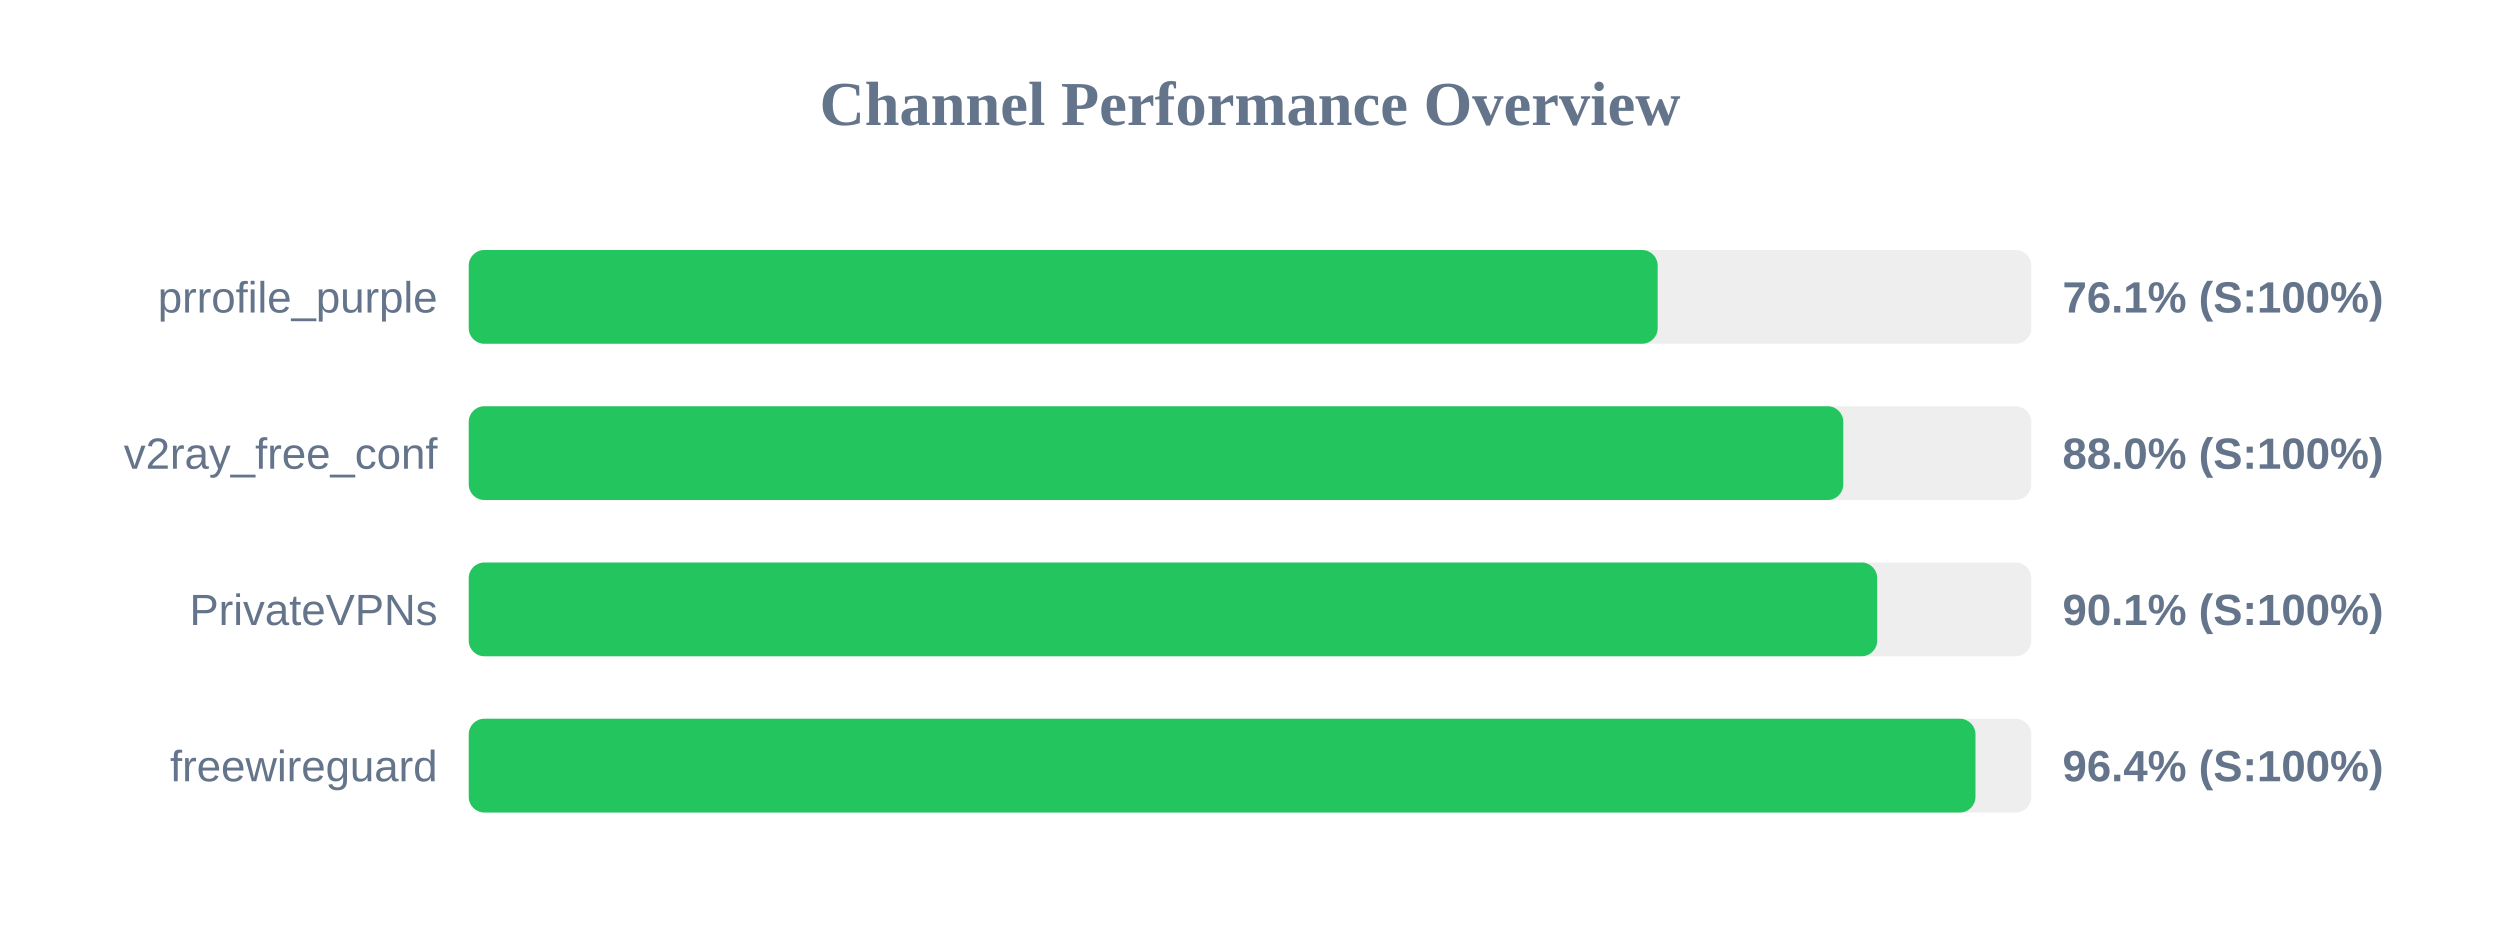
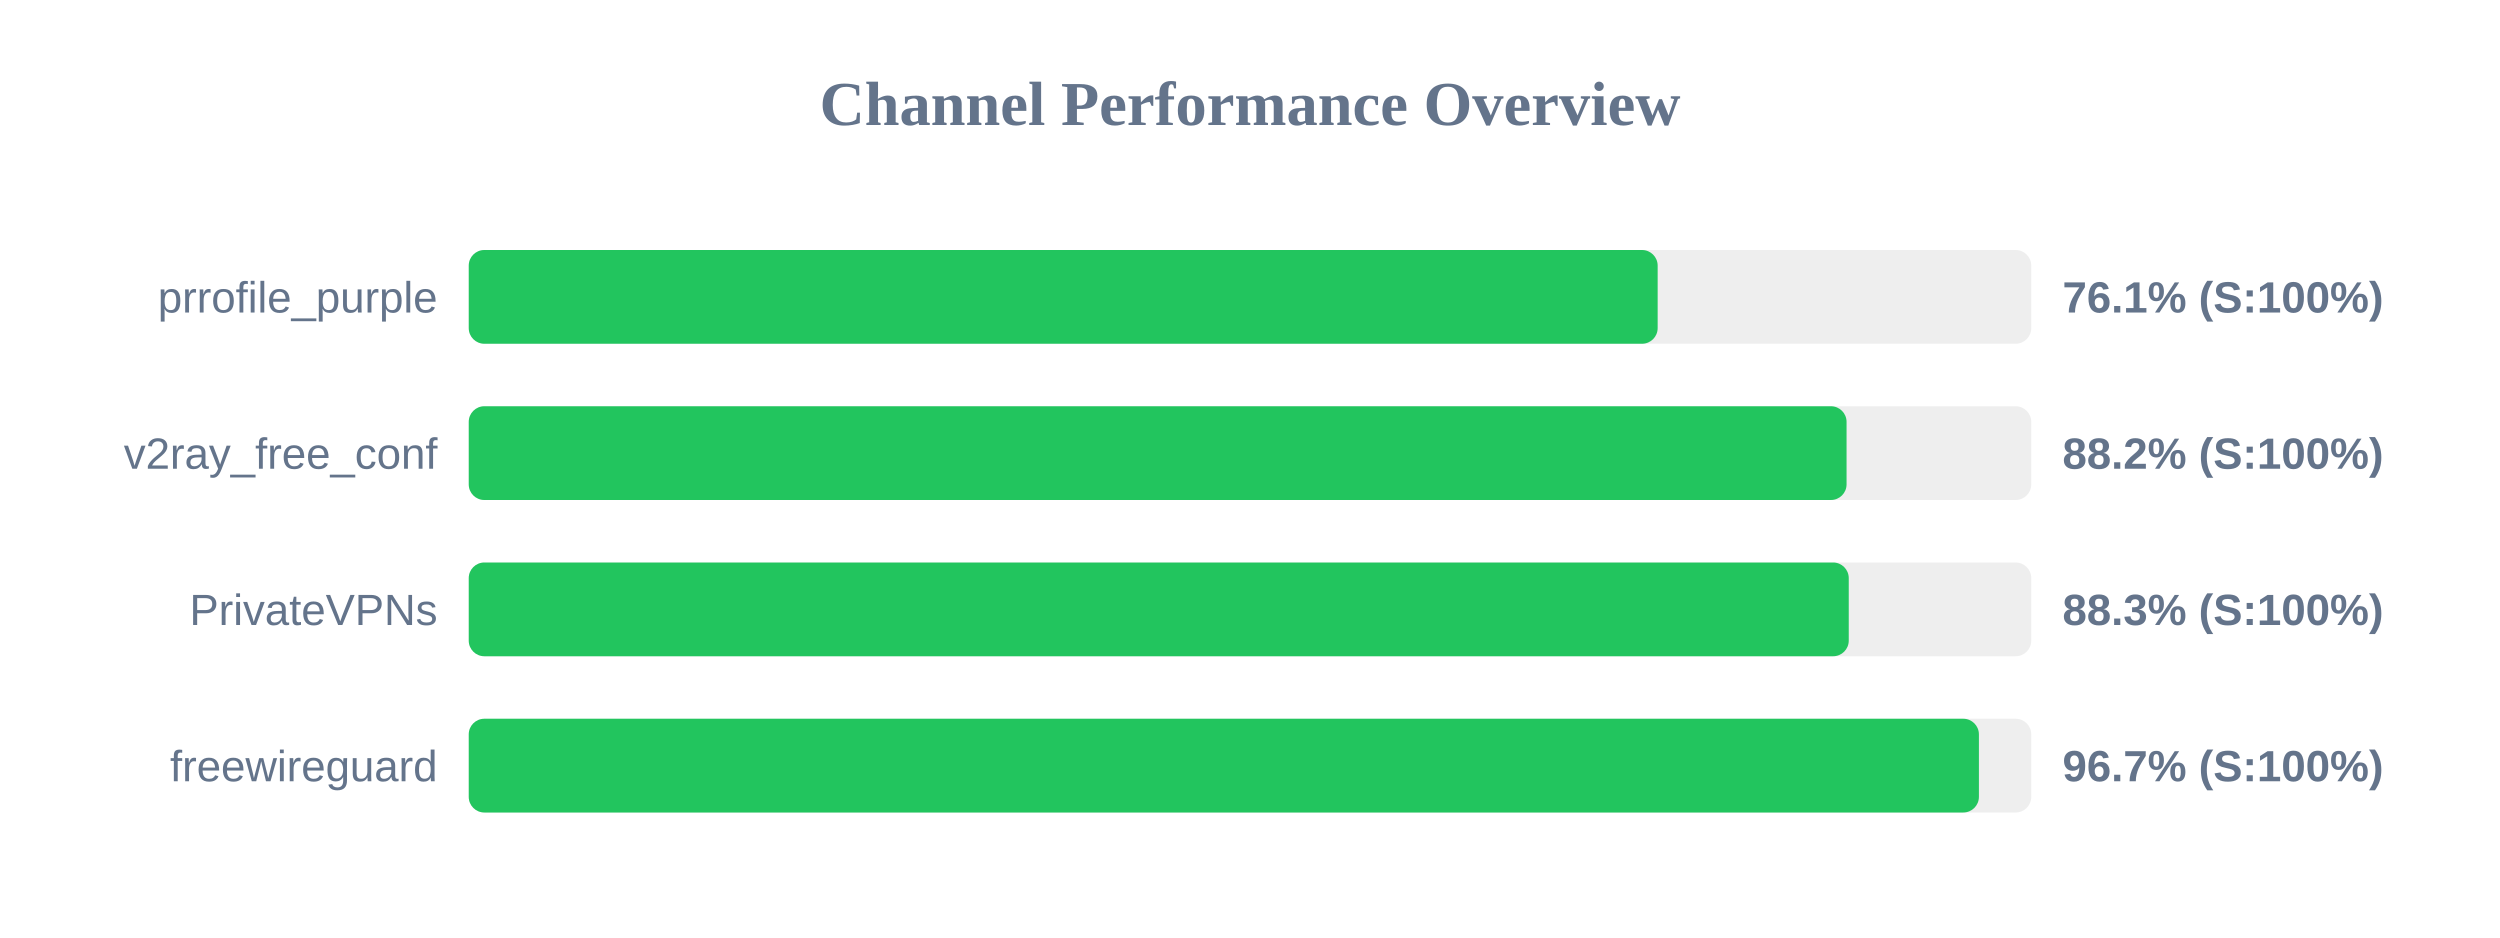
<svg xmlns="http://www.w3.org/2000/svg" width="800" height="300" version="1.1">
  <style>
        .row { font: 14px Arial; fill: #64748b; }
        .score { font: bold 14px Arial; fill: #64748b; }
    </style>
  <text x="400" y="40" text-anchor="middle" font-size="20px" font-weight="bold" fill="#64748b">Channel Performance Overview</text>
  <rect x="150" y="80" width="500" height="30" fill="#eee" rx="5" />
  <rect x="150" y="80" width="380.45" height="30" fill="#22c55e" rx="5" />
  <text x="140" y="100" text-anchor="end" class="row">prrofile_purple</text>
  <text x="660" y="100" text-anchor="start" class="score">76.1% (S:100%)</text>
  <rect x="150" y="130" width="500" height="30" fill="#eee" rx="5" />
-   <rect x="150" y="130" width="439.85" height="30" fill="#22c55e" rx="5" />
+   <rect x="150" y="130" width="440.9" height="30" fill="#22c55e" rx="5" />
  <text x="140" y="150" text-anchor="end" class="row">v2ray_free_conf</text>
-   <text x="660" y="150" text-anchor="start" class="score">88.0% (S:100%)</text>
+   <text x="660" y="150" text-anchor="start" class="score">88.2% (S:100%)</text>
  <rect x="150" y="180" width="500" height="30" fill="#eee" rx="5" />
-   <rect x="150" y="180" width="450.7" height="30" fill="#22c55e" rx="5" />
+   <rect x="150" y="180" width="441.6" height="30" fill="#22c55e" rx="5" />
  <text x="140" y="200" text-anchor="end" class="row">PrivateVPNs</text>
-   <text x="660" y="200" text-anchor="start" class="score">90.1% (S:100%)</text>
+   <text x="660" y="200" text-anchor="start" class="score">88.3% (S:100%)</text>
  <rect x="150" y="230" width="500" height="30" fill="#eee" rx="5" />
-   <rect x="150" y="230" width="482.15" height="30" fill="#22c55e" rx="5" />
+   <rect x="150" y="230" width="483.25" height="30" fill="#22c55e" rx="5" />
  <text x="140" y="250" text-anchor="end" class="row">freewireguard</text>
-   <text x="660" y="250" text-anchor="start" class="score">96.4% (S:100%)</text>
+   <text x="660" y="250" text-anchor="start" class="score">96.7% (S:100%)</text>
</svg>
